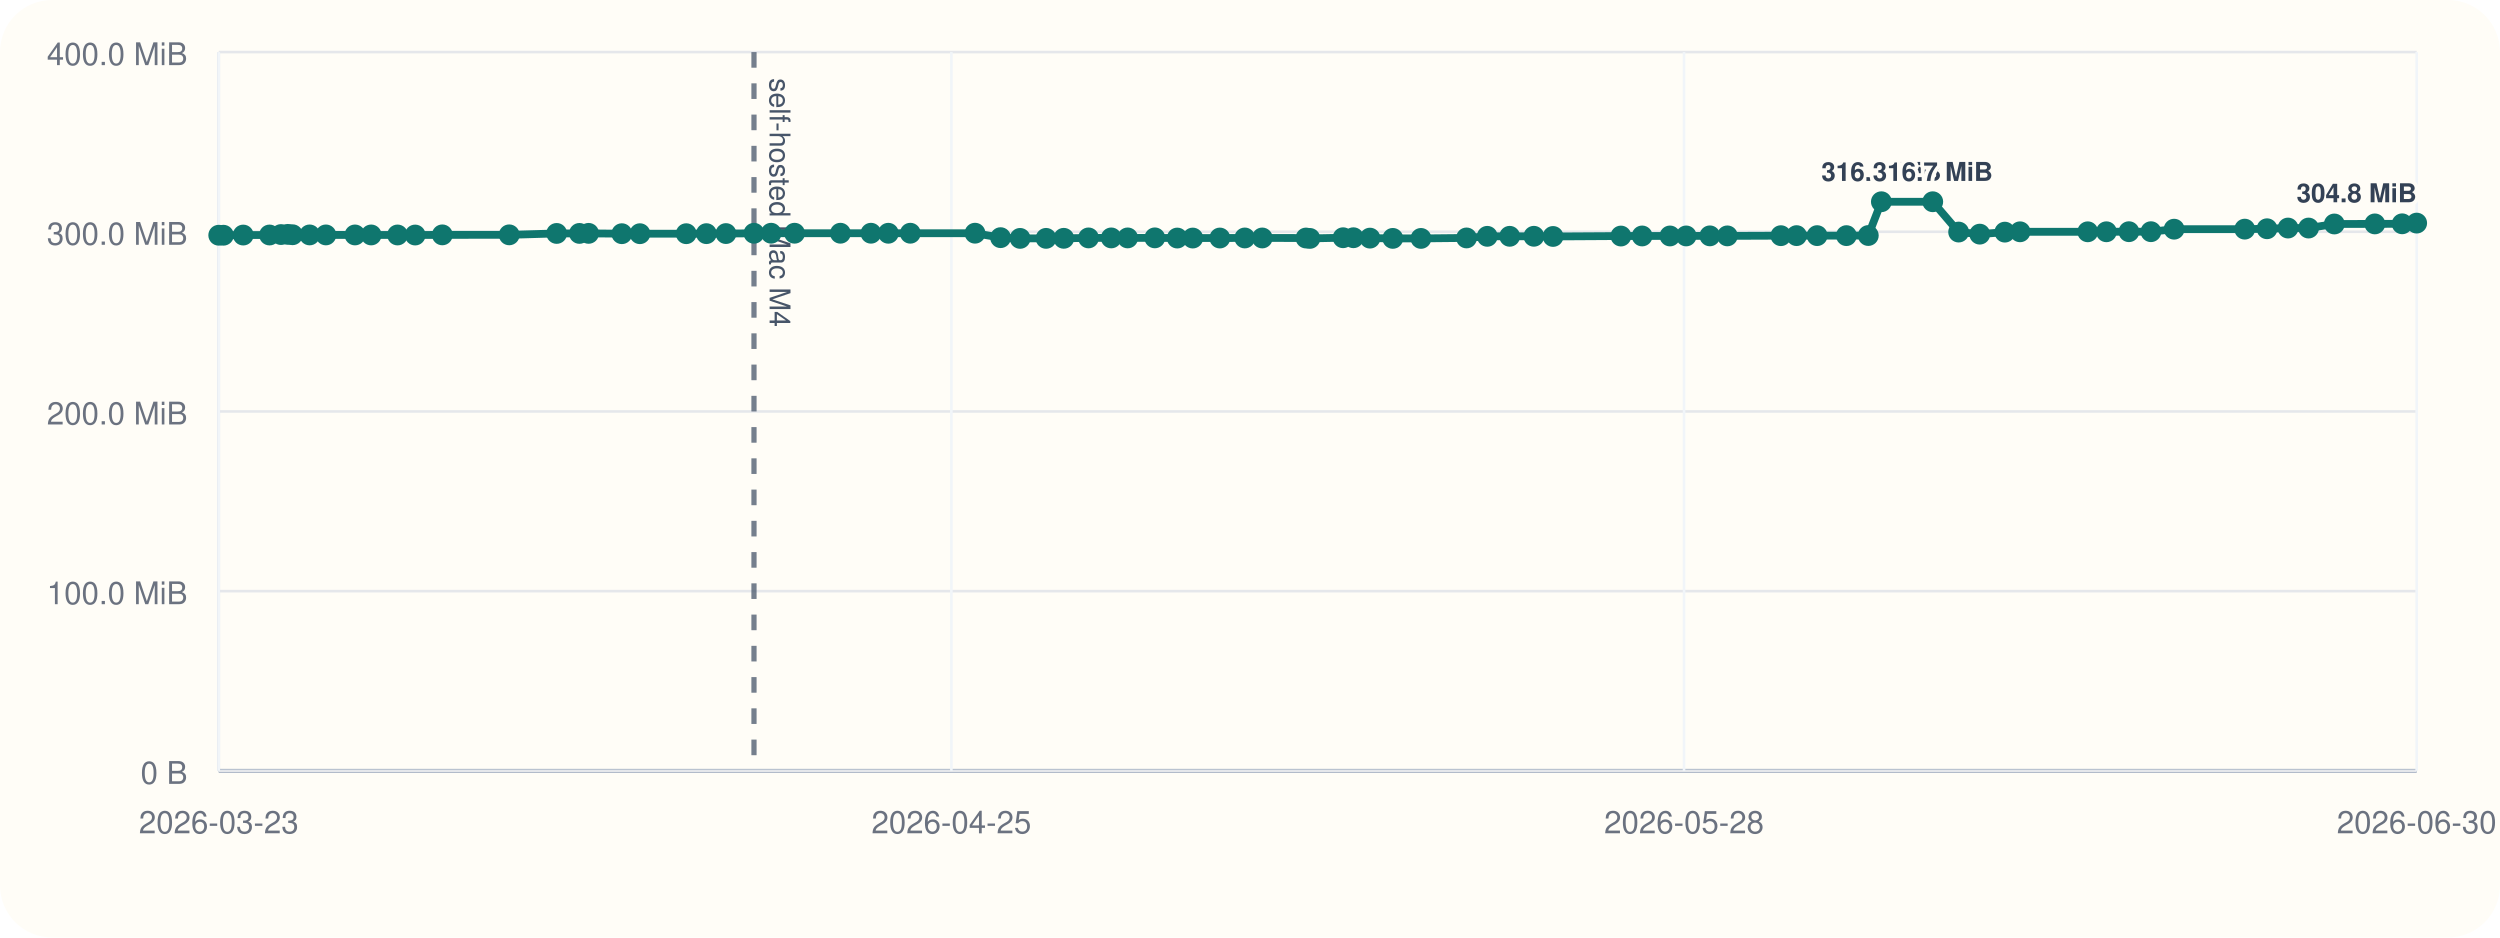
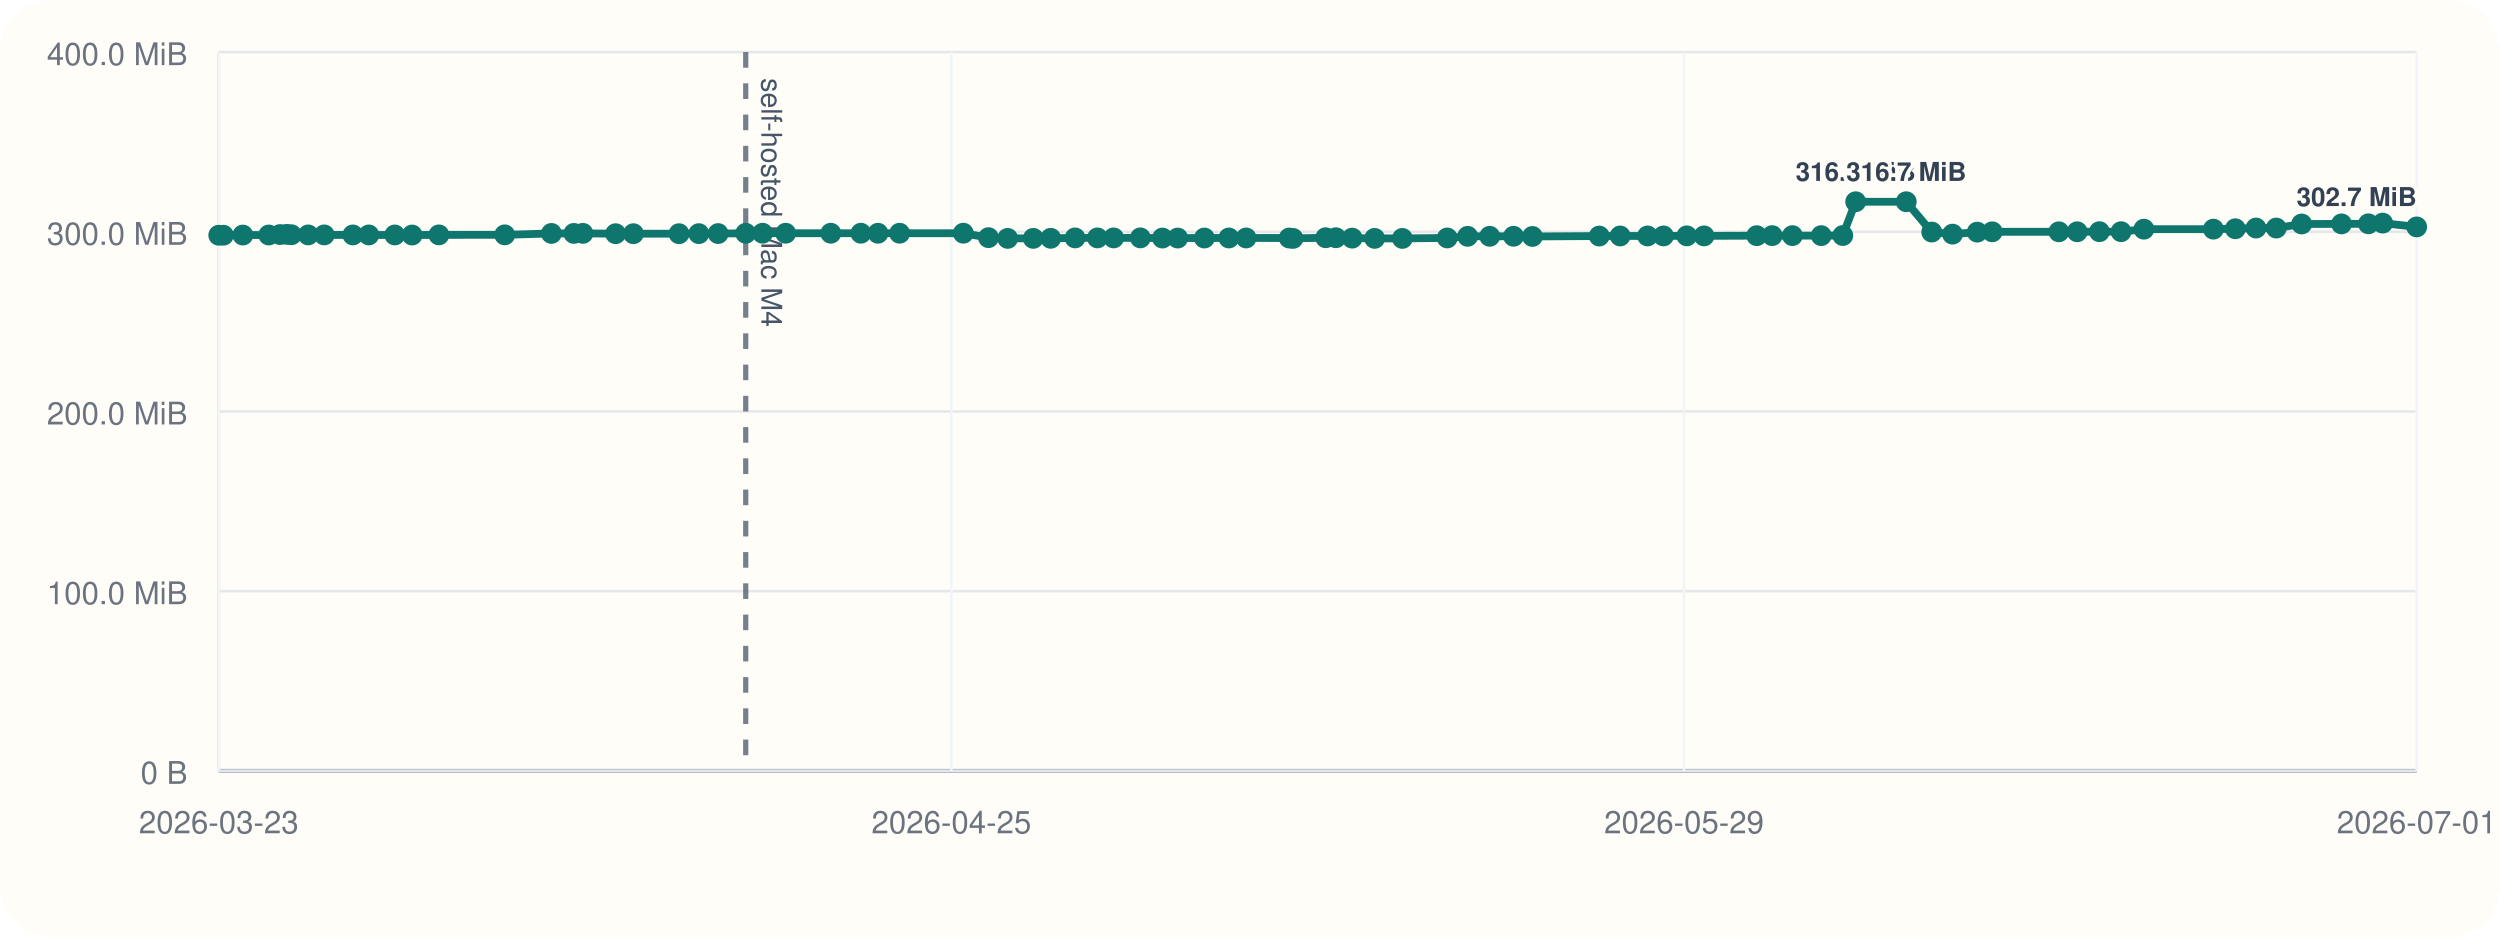
<svg xmlns="http://www.w3.org/2000/svg" viewBox="0 0 960 360">
  <rect width="960" height="360" rx="20" fill="#fffdf7" />
  <line x1="84" y1="296" x2="928" y2="296" stroke="#cbd5e1" stroke-width="1" />
  <line x1="84" y1="20" x2="84" y2="296" stroke="#cbd5e1" stroke-width="1" />
  <line x1="84" y1="296.00" x2="928" y2="296.00" stroke="#94a3b8" stroke-width="1.5" />
  <line x1="84" y1="296.00" x2="928" y2="296.00" stroke="#e5e7eb" stroke-width="1" />
  <text x="72" y="301.00" text-anchor="end" font-size="12" font-family="Helvetica, Arial, sans-serif" fill="#6b7280">0 B</text>
  <line x1="84" y1="227.00" x2="928" y2="227.00" stroke="#e5e7eb" stroke-width="1" />
  <text x="72" y="232.00" text-anchor="end" font-size="12" font-family="Helvetica, Arial, sans-serif" fill="#6b7280">100.0 MiB</text>
  <line x1="84" y1="158.00" x2="928" y2="158.00" stroke="#e5e7eb" stroke-width="1" />
  <text x="72" y="163.00" text-anchor="end" font-size="12" font-family="Helvetica, Arial, sans-serif" fill="#6b7280">200.0 MiB</text>
  <line x1="84" y1="89.00" x2="928" y2="89.00" stroke="#e5e7eb" stroke-width="1" />
  <text x="72" y="94.00" text-anchor="end" font-size="12" font-family="Helvetica, Arial, sans-serif" fill="#6b7280">300.0 MiB</text>
  <line x1="84" y1="20.00" x2="928" y2="20.00" stroke="#e5e7eb" stroke-width="1" />
  <text x="72" y="25.00" text-anchor="end" font-size="12" font-family="Helvetica, Arial, sans-serif" fill="#6b7280">400.0 MiB</text>
  <line x1="84.00" y1="20" x2="84.00" y2="296" stroke="#f1f5f9" stroke-width="1" />
  <text x="84.00" y="320" text-anchor="middle" font-size="12" font-family="Helvetica, Arial, sans-serif" fill="#6b7280">2026-03-23</text>
  <line x1="365.33" y1="20" x2="365.33" y2="296" stroke="#f1f5f9" stroke-width="1" />
  <text x="365.33" y="320" text-anchor="middle" font-size="12" font-family="Helvetica, Arial, sans-serif" fill="#6b7280">2026-04-25</text>
  <line x1="646.67" y1="20" x2="646.67" y2="296" stroke="#f1f5f9" stroke-width="1" />
-   <text x="646.67" y="320" text-anchor="middle" font-size="12" font-family="Helvetica, Arial, sans-serif" fill="#6b7280">2026-05-28</text>
+   <text x="646.67" y="320" text-anchor="middle" font-size="12" font-family="Helvetica, Arial, sans-serif" fill="#6b7280">2026-05-29</text>
  <line x1="928.00" y1="20" x2="928.00" y2="296" stroke="#f1f5f9" stroke-width="1" />
-   <text x="928.00" y="320" text-anchor="middle" font-size="12" font-family="Helvetica, Arial, sans-serif" fill="#6b7280">2026-06-30</text>
-   <line x1="289.53" y1="20" x2="289.53" y2="296" stroke="#475569" stroke-width="2" stroke-dasharray="6 6" opacity="0.75" />
-   <text x="295.53" y="30" transform="rotate(90 295.53 30)" font-size="11" font-family="Helvetica, Arial, sans-serif" fill="#475569">self-hosted Mac M4</text>
-   <polyline fill="none" stroke="#0f766e" stroke-width="3" points="84.00,90.33 85.79,90.33 93.40,90.26 103.50,90.24 107.90,90.07 110.51,90.00 112.34,90.14 118.90,90.21 125.14,90.21 136.31,90.22 142.53,90.22 152.66,90.23 159.42,90.25 169.85,90.19 195.54,90.18 213.76,89.64 222.51,89.63 226.02,89.61 238.79,89.74 245.73,89.74 263.51,89.74 271.25,89.72 278.76,89.69 289.53,89.58 296.11,89.56 305.11,89.56 322.72,89.56 334.45,89.56 341.12,89.57 349.56,89.56 374.41,89.55 384.22,91.26 391.71,91.54 401.69,91.53 408.49,91.51 417.99,91.36 426.72,91.36 433.02,91.36 443.45,91.34 452.07,91.41 458.02,91.41 468.42,91.40 478.00,91.38 484.70,91.38 501.50,91.40 502.99,91.55 515.74,91.29 519.72,91.29 526.06,91.44 534.83,91.54 545.65,91.55 563.15,91.37 571.11,90.75 579.72,90.74 589.01,90.73 596.37,90.80 622.43,90.64 630.58,90.61 641.27,90.61 647.49,90.60 656.59,90.57 663.30,90.58 683.86,90.50 689.88,90.48 697.77,90.48 709.02,90.48 717.42,90.44 722.45,77.47 742.17,77.47 752.12,89.11 760.23,89.91 769.86,89.14 775.70,89.01 801.70,89.01 808.86,89.00 817.51,88.97 825.96,88.97 834.86,88.01 861.98,87.99 870.54,87.84 878.60,87.57 886.49,87.57 896.39,86.01 911.94,85.98 922.43,85.94 928.00,85.67" />
+   <text x="928.00" y="320" text-anchor="middle" font-size="12" font-family="Helvetica, Arial, sans-serif" fill="#6b7280">2026-07-01</text>
+   <line x1="286.36" y1="20" x2="286.36" y2="296" stroke="#475569" stroke-width="2" stroke-dasharray="6 6" opacity="0.75" />
+   <text x="292.36" y="30" transform="rotate(90 292.36 30)" font-size="11" font-family="Helvetica, Arial, sans-serif" fill="#475569">self-hosted Mac M4</text>
+   <polyline fill="none" stroke="#0f766e" stroke-width="3" points="84.00,90.33 85.76,90.33 93.25,90.26 103.20,90.24 107.53,90.07 110.10,90.00 111.90,90.14 118.36,90.21 124.51,90.21 135.50,90.22 141.62,90.22 151.60,90.23 158.25,90.25 168.53,90.19 193.81,90.18 211.75,89.64 220.37,89.63 223.83,89.61 236.40,89.74 243.23,89.74 260.74,89.74 268.35,89.72 275.75,89.69 286.36,89.58 292.83,89.56 301.70,89.56 319.03,89.56 330.58,89.56 337.14,89.57 345.45,89.56 369.92,89.55 379.58,91.26 386.95,91.54 396.78,91.53 403.48,91.51 412.83,91.36 421.42,91.36 427.63,91.36 437.90,91.34 446.38,91.41 452.24,91.41 462.48,91.40 471.90,91.38 478.51,91.38 495.05,91.40 496.51,91.55 509.07,91.29 512.98,91.29 519.23,91.44 527.86,91.54 538.51,91.55 555.74,91.37 563.58,90.75 572.05,90.74 581.20,90.73 588.45,90.80 614.11,90.64 622.13,90.61 632.66,90.61 638.78,90.60 647.74,90.57 654.35,90.58 674.58,90.50 680.51,90.48 688.28,90.48 699.36,90.48 707.63,90.44 712.58,77.47 732.00,77.47 741.79,89.11 749.77,89.91 759.26,89.14 765.01,89.01 790.61,89.01 797.65,89.00 806.17,88.97 814.49,88.97 823.25,88.01 849.95,87.99 858.38,87.84 866.31,87.57 874.09,87.57 883.84,86.01 899.14,85.98 909.47,85.94 914.95,85.67 928.00,87.14" />
  <circle cx="84.00" cy="90.33" r="4" fill="#0f766e" />
-   <circle cx="85.79" cy="90.33" r="4" fill="#0f766e" />
-   <circle cx="93.40" cy="90.26" r="4" fill="#0f766e" />
-   <circle cx="103.50" cy="90.24" r="4" fill="#0f766e" />
-   <circle cx="107.90" cy="90.07" r="4" fill="#0f766e" />
-   <circle cx="110.51" cy="90.00" r="4" fill="#0f766e" />
-   <circle cx="112.34" cy="90.14" r="4" fill="#0f766e" />
-   <circle cx="118.90" cy="90.21" r="4" fill="#0f766e" />
-   <circle cx="125.14" cy="90.21" r="4" fill="#0f766e" />
-   <circle cx="136.31" cy="90.22" r="4" fill="#0f766e" />
-   <circle cx="142.53" cy="90.22" r="4" fill="#0f766e" />
-   <circle cx="152.66" cy="90.23" r="4" fill="#0f766e" />
-   <circle cx="159.42" cy="90.25" r="4" fill="#0f766e" />
-   <circle cx="169.85" cy="90.19" r="4" fill="#0f766e" />
-   <circle cx="195.54" cy="90.18" r="4" fill="#0f766e" />
-   <circle cx="213.76" cy="89.64" r="4" fill="#0f766e" />
-   <circle cx="222.51" cy="89.63" r="4" fill="#0f766e" />
-   <circle cx="226.02" cy="89.61" r="4" fill="#0f766e" />
-   <circle cx="238.79" cy="89.74" r="4" fill="#0f766e" />
-   <circle cx="245.73" cy="89.74" r="4" fill="#0f766e" />
-   <circle cx="263.51" cy="89.74" r="4" fill="#0f766e" />
-   <circle cx="271.25" cy="89.72" r="4" fill="#0f766e" />
-   <circle cx="278.76" cy="89.69" r="4" fill="#0f766e" />
-   <circle cx="289.53" cy="89.58" r="4" fill="#0f766e" />
-   <circle cx="296.11" cy="89.56" r="4" fill="#0f766e" />
-   <circle cx="305.11" cy="89.56" r="4" fill="#0f766e" />
-   <circle cx="322.72" cy="89.56" r="4" fill="#0f766e" />
-   <circle cx="334.45" cy="89.56" r="4" fill="#0f766e" />
-   <circle cx="341.12" cy="89.57" r="4" fill="#0f766e" />
-   <circle cx="349.56" cy="89.56" r="4" fill="#0f766e" />
-   <circle cx="374.41" cy="89.55" r="4" fill="#0f766e" />
-   <circle cx="384.22" cy="91.26" r="4" fill="#0f766e" />
-   <circle cx="391.71" cy="91.54" r="4" fill="#0f766e" />
-   <circle cx="401.69" cy="91.53" r="4" fill="#0f766e" />
-   <circle cx="408.49" cy="91.51" r="4" fill="#0f766e" />
-   <circle cx="417.99" cy="91.36" r="4" fill="#0f766e" />
-   <circle cx="426.72" cy="91.36" r="4" fill="#0f766e" />
-   <circle cx="433.02" cy="91.36" r="4" fill="#0f766e" />
-   <circle cx="443.45" cy="91.34" r="4" fill="#0f766e" />
-   <circle cx="452.07" cy="91.41" r="4" fill="#0f766e" />
-   <circle cx="458.02" cy="91.41" r="4" fill="#0f766e" />
-   <circle cx="468.42" cy="91.40" r="4" fill="#0f766e" />
-   <circle cx="478.00" cy="91.38" r="4" fill="#0f766e" />
-   <circle cx="484.70" cy="91.38" r="4" fill="#0f766e" />
-   <circle cx="501.50" cy="91.40" r="4" fill="#0f766e" />
-   <circle cx="502.99" cy="91.55" r="4" fill="#0f766e" />
-   <circle cx="515.74" cy="91.29" r="4" fill="#0f766e" />
-   <circle cx="519.72" cy="91.29" r="4" fill="#0f766e" />
-   <circle cx="526.06" cy="91.44" r="4" fill="#0f766e" />
-   <circle cx="534.83" cy="91.54" r="4" fill="#0f766e" />
-   <circle cx="545.65" cy="91.55" r="4" fill="#0f766e" />
-   <circle cx="563.15" cy="91.37" r="4" fill="#0f766e" />
-   <circle cx="571.11" cy="90.75" r="4" fill="#0f766e" />
-   <circle cx="579.72" cy="90.74" r="4" fill="#0f766e" />
-   <circle cx="589.01" cy="90.73" r="4" fill="#0f766e" />
-   <circle cx="596.37" cy="90.80" r="4" fill="#0f766e" />
-   <circle cx="622.43" cy="90.64" r="4" fill="#0f766e" />
-   <circle cx="630.58" cy="90.61" r="4" fill="#0f766e" />
-   <circle cx="641.27" cy="90.61" r="4" fill="#0f766e" />
-   <circle cx="647.49" cy="90.60" r="4" fill="#0f766e" />
-   <circle cx="656.59" cy="90.57" r="4" fill="#0f766e" />
-   <circle cx="663.30" cy="90.58" r="4" fill="#0f766e" />
-   <circle cx="683.86" cy="90.50" r="4" fill="#0f766e" />
-   <circle cx="689.88" cy="90.48" r="4" fill="#0f766e" />
-   <circle cx="697.77" cy="90.48" r="4" fill="#0f766e" />
-   <circle cx="709.02" cy="90.48" r="4" fill="#0f766e" />
-   <circle cx="717.42" cy="90.44" r="4" fill="#0f766e" />
-   <circle cx="722.45" cy="77.47" r="4" fill="#0f766e" />
-   <text x="722.45" y="69.47" text-anchor="middle" font-size="10" font-family="Helvetica, Arial, sans-serif" font-weight="600" paint-order="stroke" stroke="#fffdf7" stroke-width="3" stroke-linejoin="round" fill="#334155">316.7 MiB</text>
-   <circle cx="742.17" cy="77.47" r="4" fill="#0f766e" />
-   <text x="742.17" y="69.47" text-anchor="middle" font-size="10" font-family="Helvetica, Arial, sans-serif" font-weight="600" paint-order="stroke" stroke="#fffdf7" stroke-width="3" stroke-linejoin="round" fill="#334155">316.7 MiB</text>
-   <circle cx="752.12" cy="89.11" r="4" fill="#0f766e" />
-   <circle cx="760.23" cy="89.91" r="4" fill="#0f766e" />
-   <circle cx="769.86" cy="89.14" r="4" fill="#0f766e" />
-   <circle cx="775.70" cy="89.01" r="4" fill="#0f766e" />
-   <circle cx="801.70" cy="89.01" r="4" fill="#0f766e" />
-   <circle cx="808.86" cy="89.00" r="4" fill="#0f766e" />
-   <circle cx="817.51" cy="88.97" r="4" fill="#0f766e" />
-   <circle cx="825.96" cy="88.97" r="4" fill="#0f766e" />
-   <circle cx="834.86" cy="88.01" r="4" fill="#0f766e" />
-   <circle cx="861.98" cy="87.99" r="4" fill="#0f766e" />
-   <circle cx="870.54" cy="87.84" r="4" fill="#0f766e" />
-   <circle cx="878.60" cy="87.57" r="4" fill="#0f766e" />
-   <circle cx="886.49" cy="87.57" r="4" fill="#0f766e" />
-   <circle cx="896.39" cy="86.01" r="4" fill="#0f766e" />
-   <circle cx="911.94" cy="85.98" r="4" fill="#0f766e" />
-   <circle cx="922.43" cy="85.94" r="4" fill="#0f766e" />
-   <circle cx="928.00" cy="85.67" r="4" fill="#0f766e" />
-   <text x="928.00" y="77.67" text-anchor="end" font-size="10" font-family="Helvetica, Arial, sans-serif" font-weight="600" paint-order="stroke" stroke="#fffdf7" stroke-width="3" stroke-linejoin="round" fill="#334155">304.8 MiB</text>
+   <circle cx="85.76" cy="90.33" r="4" fill="#0f766e" />
+   <circle cx="93.25" cy="90.26" r="4" fill="#0f766e" />
+   <circle cx="103.20" cy="90.24" r="4" fill="#0f766e" />
+   <circle cx="107.53" cy="90.07" r="4" fill="#0f766e" />
+   <circle cx="110.10" cy="90.00" r="4" fill="#0f766e" />
+   <circle cx="111.90" cy="90.14" r="4" fill="#0f766e" />
+   <circle cx="118.36" cy="90.21" r="4" fill="#0f766e" />
+   <circle cx="124.51" cy="90.21" r="4" fill="#0f766e" />
+   <circle cx="135.50" cy="90.22" r="4" fill="#0f766e" />
+   <circle cx="141.62" cy="90.22" r="4" fill="#0f766e" />
+   <circle cx="151.60" cy="90.23" r="4" fill="#0f766e" />
+   <circle cx="158.25" cy="90.25" r="4" fill="#0f766e" />
+   <circle cx="168.53" cy="90.19" r="4" fill="#0f766e" />
+   <circle cx="193.81" cy="90.18" r="4" fill="#0f766e" />
+   <circle cx="211.75" cy="89.64" r="4" fill="#0f766e" />
+   <circle cx="220.37" cy="89.63" r="4" fill="#0f766e" />
+   <circle cx="223.83" cy="89.61" r="4" fill="#0f766e" />
+   <circle cx="236.40" cy="89.74" r="4" fill="#0f766e" />
+   <circle cx="243.23" cy="89.74" r="4" fill="#0f766e" />
+   <circle cx="260.74" cy="89.74" r="4" fill="#0f766e" />
+   <circle cx="268.35" cy="89.72" r="4" fill="#0f766e" />
+   <circle cx="275.75" cy="89.69" r="4" fill="#0f766e" />
+   <circle cx="286.36" cy="89.58" r="4" fill="#0f766e" />
+   <circle cx="292.83" cy="89.56" r="4" fill="#0f766e" />
+   <circle cx="301.70" cy="89.56" r="4" fill="#0f766e" />
+   <circle cx="319.03" cy="89.56" r="4" fill="#0f766e" />
+   <circle cx="330.58" cy="89.56" r="4" fill="#0f766e" />
+   <circle cx="337.14" cy="89.57" r="4" fill="#0f766e" />
+   <circle cx="345.45" cy="89.56" r="4" fill="#0f766e" />
+   <circle cx="369.92" cy="89.55" r="4" fill="#0f766e" />
+   <circle cx="379.58" cy="91.26" r="4" fill="#0f766e" />
+   <circle cx="386.95" cy="91.54" r="4" fill="#0f766e" />
+   <circle cx="396.78" cy="91.53" r="4" fill="#0f766e" />
+   <circle cx="403.48" cy="91.51" r="4" fill="#0f766e" />
+   <circle cx="412.83" cy="91.36" r="4" fill="#0f766e" />
+   <circle cx="421.42" cy="91.36" r="4" fill="#0f766e" />
+   <circle cx="427.63" cy="91.36" r="4" fill="#0f766e" />
+   <circle cx="437.90" cy="91.34" r="4" fill="#0f766e" />
+   <circle cx="446.38" cy="91.41" r="4" fill="#0f766e" />
+   <circle cx="452.24" cy="91.41" r="4" fill="#0f766e" />
+   <circle cx="462.48" cy="91.40" r="4" fill="#0f766e" />
+   <circle cx="471.90" cy="91.38" r="4" fill="#0f766e" />
+   <circle cx="478.51" cy="91.38" r="4" fill="#0f766e" />
+   <circle cx="495.05" cy="91.40" r="4" fill="#0f766e" />
+   <circle cx="496.51" cy="91.55" r="4" fill="#0f766e" />
+   <circle cx="509.07" cy="91.29" r="4" fill="#0f766e" />
+   <circle cx="512.98" cy="91.29" r="4" fill="#0f766e" />
+   <circle cx="519.23" cy="91.44" r="4" fill="#0f766e" />
+   <circle cx="527.86" cy="91.54" r="4" fill="#0f766e" />
+   <circle cx="538.51" cy="91.55" r="4" fill="#0f766e" />
+   <circle cx="555.74" cy="91.37" r="4" fill="#0f766e" />
+   <circle cx="563.58" cy="90.75" r="4" fill="#0f766e" />
+   <circle cx="572.05" cy="90.74" r="4" fill="#0f766e" />
+   <circle cx="581.20" cy="90.73" r="4" fill="#0f766e" />
+   <circle cx="588.45" cy="90.80" r="4" fill="#0f766e" />
+   <circle cx="614.11" cy="90.64" r="4" fill="#0f766e" />
+   <circle cx="622.13" cy="90.61" r="4" fill="#0f766e" />
+   <circle cx="632.66" cy="90.61" r="4" fill="#0f766e" />
+   <circle cx="638.78" cy="90.60" r="4" fill="#0f766e" />
+   <circle cx="647.74" cy="90.57" r="4" fill="#0f766e" />
+   <circle cx="654.35" cy="90.58" r="4" fill="#0f766e" />
+   <circle cx="674.58" cy="90.50" r="4" fill="#0f766e" />
+   <circle cx="680.51" cy="90.48" r="4" fill="#0f766e" />
+   <circle cx="688.28" cy="90.48" r="4" fill="#0f766e" />
+   <circle cx="699.36" cy="90.48" r="4" fill="#0f766e" />
+   <circle cx="707.63" cy="90.44" r="4" fill="#0f766e" />
+   <circle cx="712.58" cy="77.47" r="4" fill="#0f766e" />
+   <text x="712.58" y="69.47" text-anchor="middle" font-size="10" font-family="Helvetica, Arial, sans-serif" font-weight="600" paint-order="stroke" stroke="#fffdf7" stroke-width="3" stroke-linejoin="round" fill="#334155">316.7 MiB</text>
+   <circle cx="732.00" cy="77.47" r="4" fill="#0f766e" />
+   <text x="732.00" y="69.47" text-anchor="middle" font-size="10" font-family="Helvetica, Arial, sans-serif" font-weight="600" paint-order="stroke" stroke="#fffdf7" stroke-width="3" stroke-linejoin="round" fill="#334155">316.7 MiB</text>
+   <circle cx="741.79" cy="89.11" r="4" fill="#0f766e" />
+   <circle cx="749.77" cy="89.91" r="4" fill="#0f766e" />
+   <circle cx="759.26" cy="89.14" r="4" fill="#0f766e" />
+   <circle cx="765.01" cy="89.01" r="4" fill="#0f766e" />
+   <circle cx="790.61" cy="89.01" r="4" fill="#0f766e" />
+   <circle cx="797.65" cy="89.00" r="4" fill="#0f766e" />
+   <circle cx="806.17" cy="88.97" r="4" fill="#0f766e" />
+   <circle cx="814.49" cy="88.97" r="4" fill="#0f766e" />
+   <circle cx="823.25" cy="88.01" r="4" fill="#0f766e" />
+   <circle cx="849.95" cy="87.99" r="4" fill="#0f766e" />
+   <circle cx="858.38" cy="87.84" r="4" fill="#0f766e" />
+   <circle cx="866.31" cy="87.57" r="4" fill="#0f766e" />
+   <circle cx="874.09" cy="87.57" r="4" fill="#0f766e" />
+   <circle cx="883.84" cy="86.01" r="4" fill="#0f766e" />
+   <circle cx="899.14" cy="85.98" r="4" fill="#0f766e" />
+   <circle cx="909.47" cy="85.94" r="4" fill="#0f766e" />
+   <circle cx="914.95" cy="85.67" r="4" fill="#0f766e" />
+   <circle cx="928.00" cy="87.14" r="4" fill="#0f766e" />
+   <text x="928.00" y="79.14" text-anchor="end" font-size="10" font-family="Helvetica, Arial, sans-serif" font-weight="600" paint-order="stroke" stroke="#fffdf7" stroke-width="3" stroke-linejoin="round" fill="#334155">302.7 MiB</text>
</svg>
